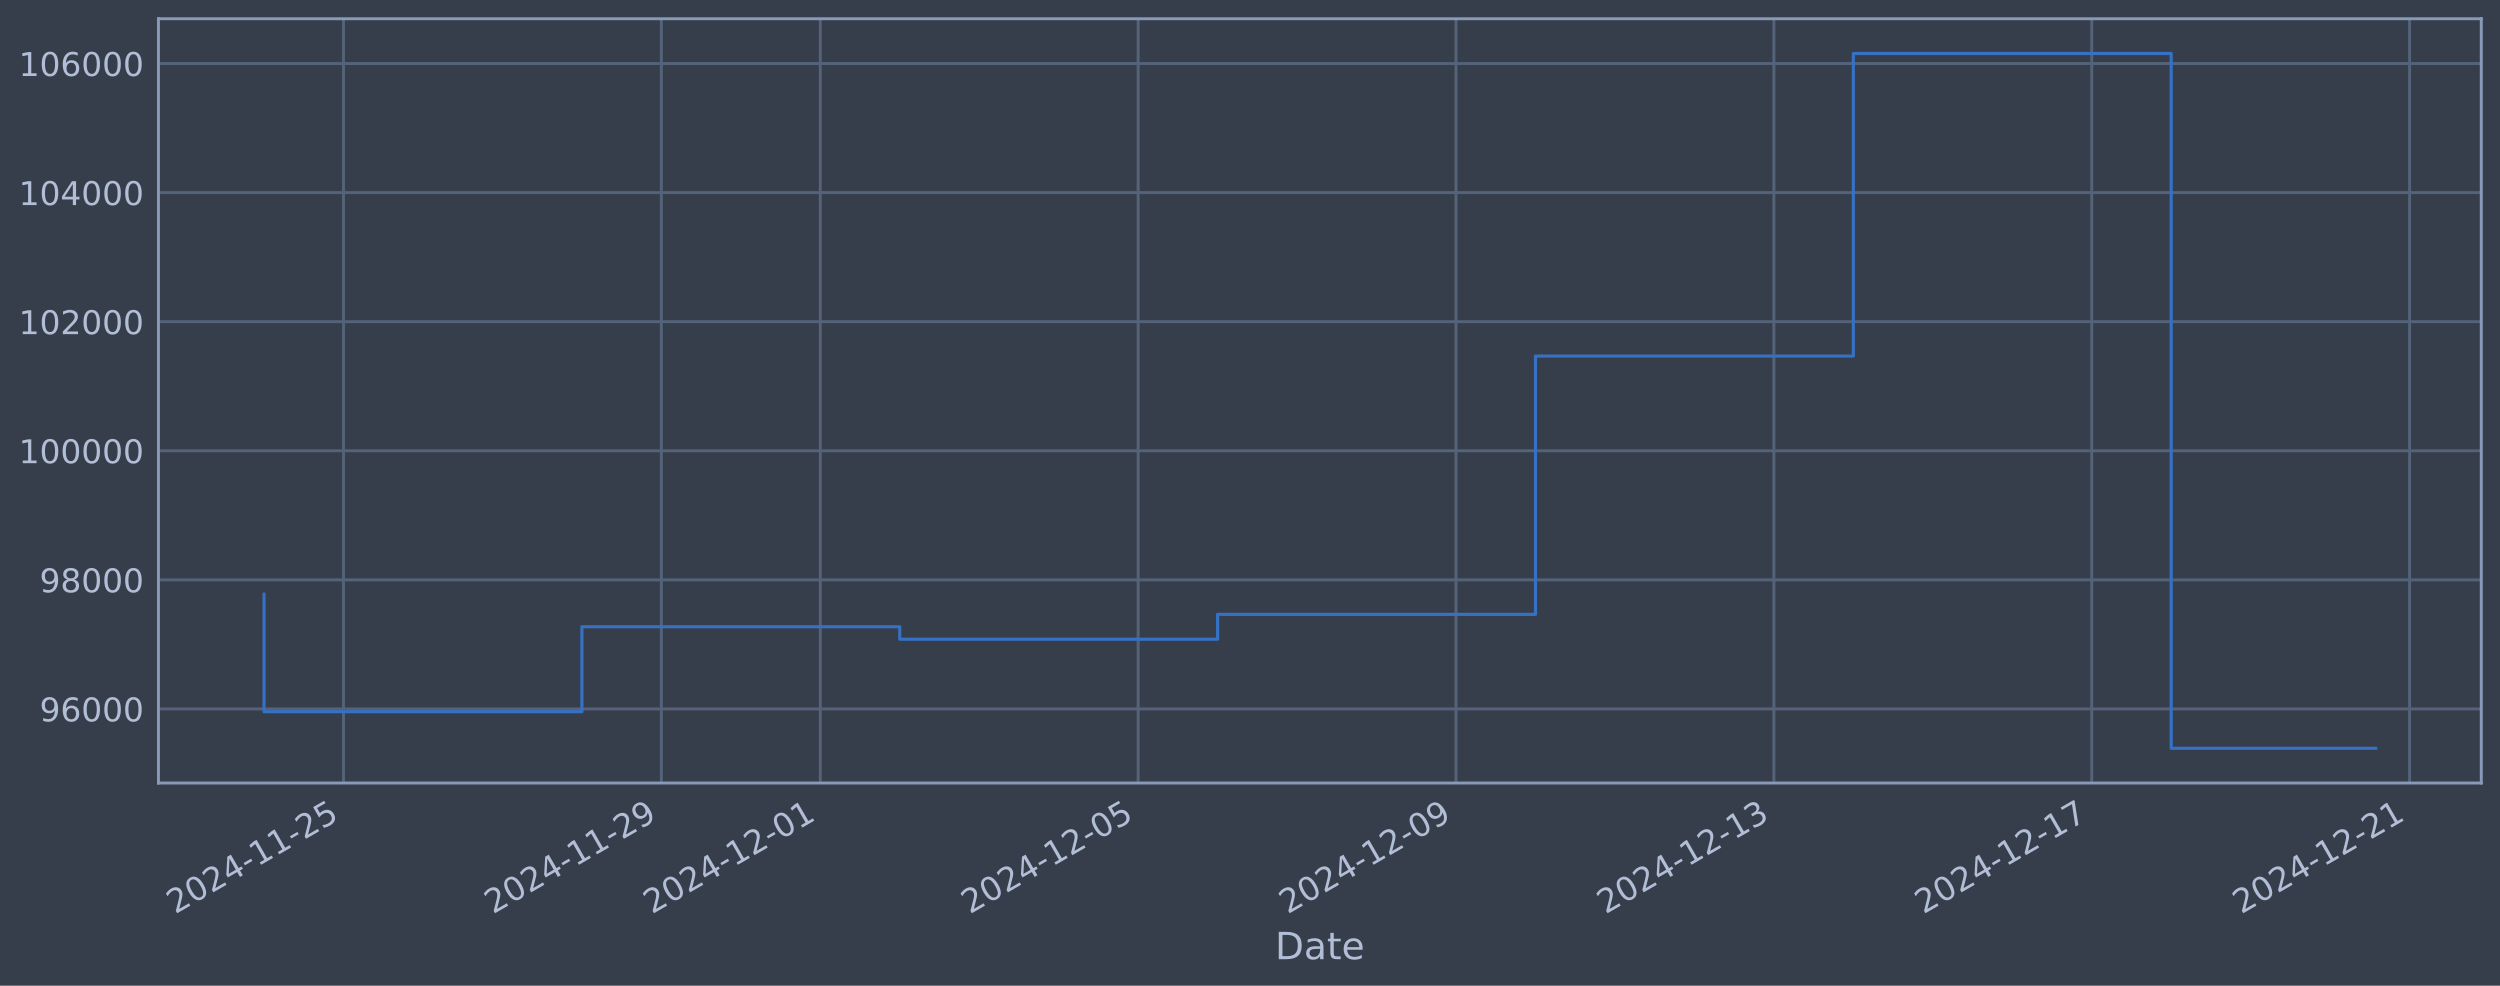
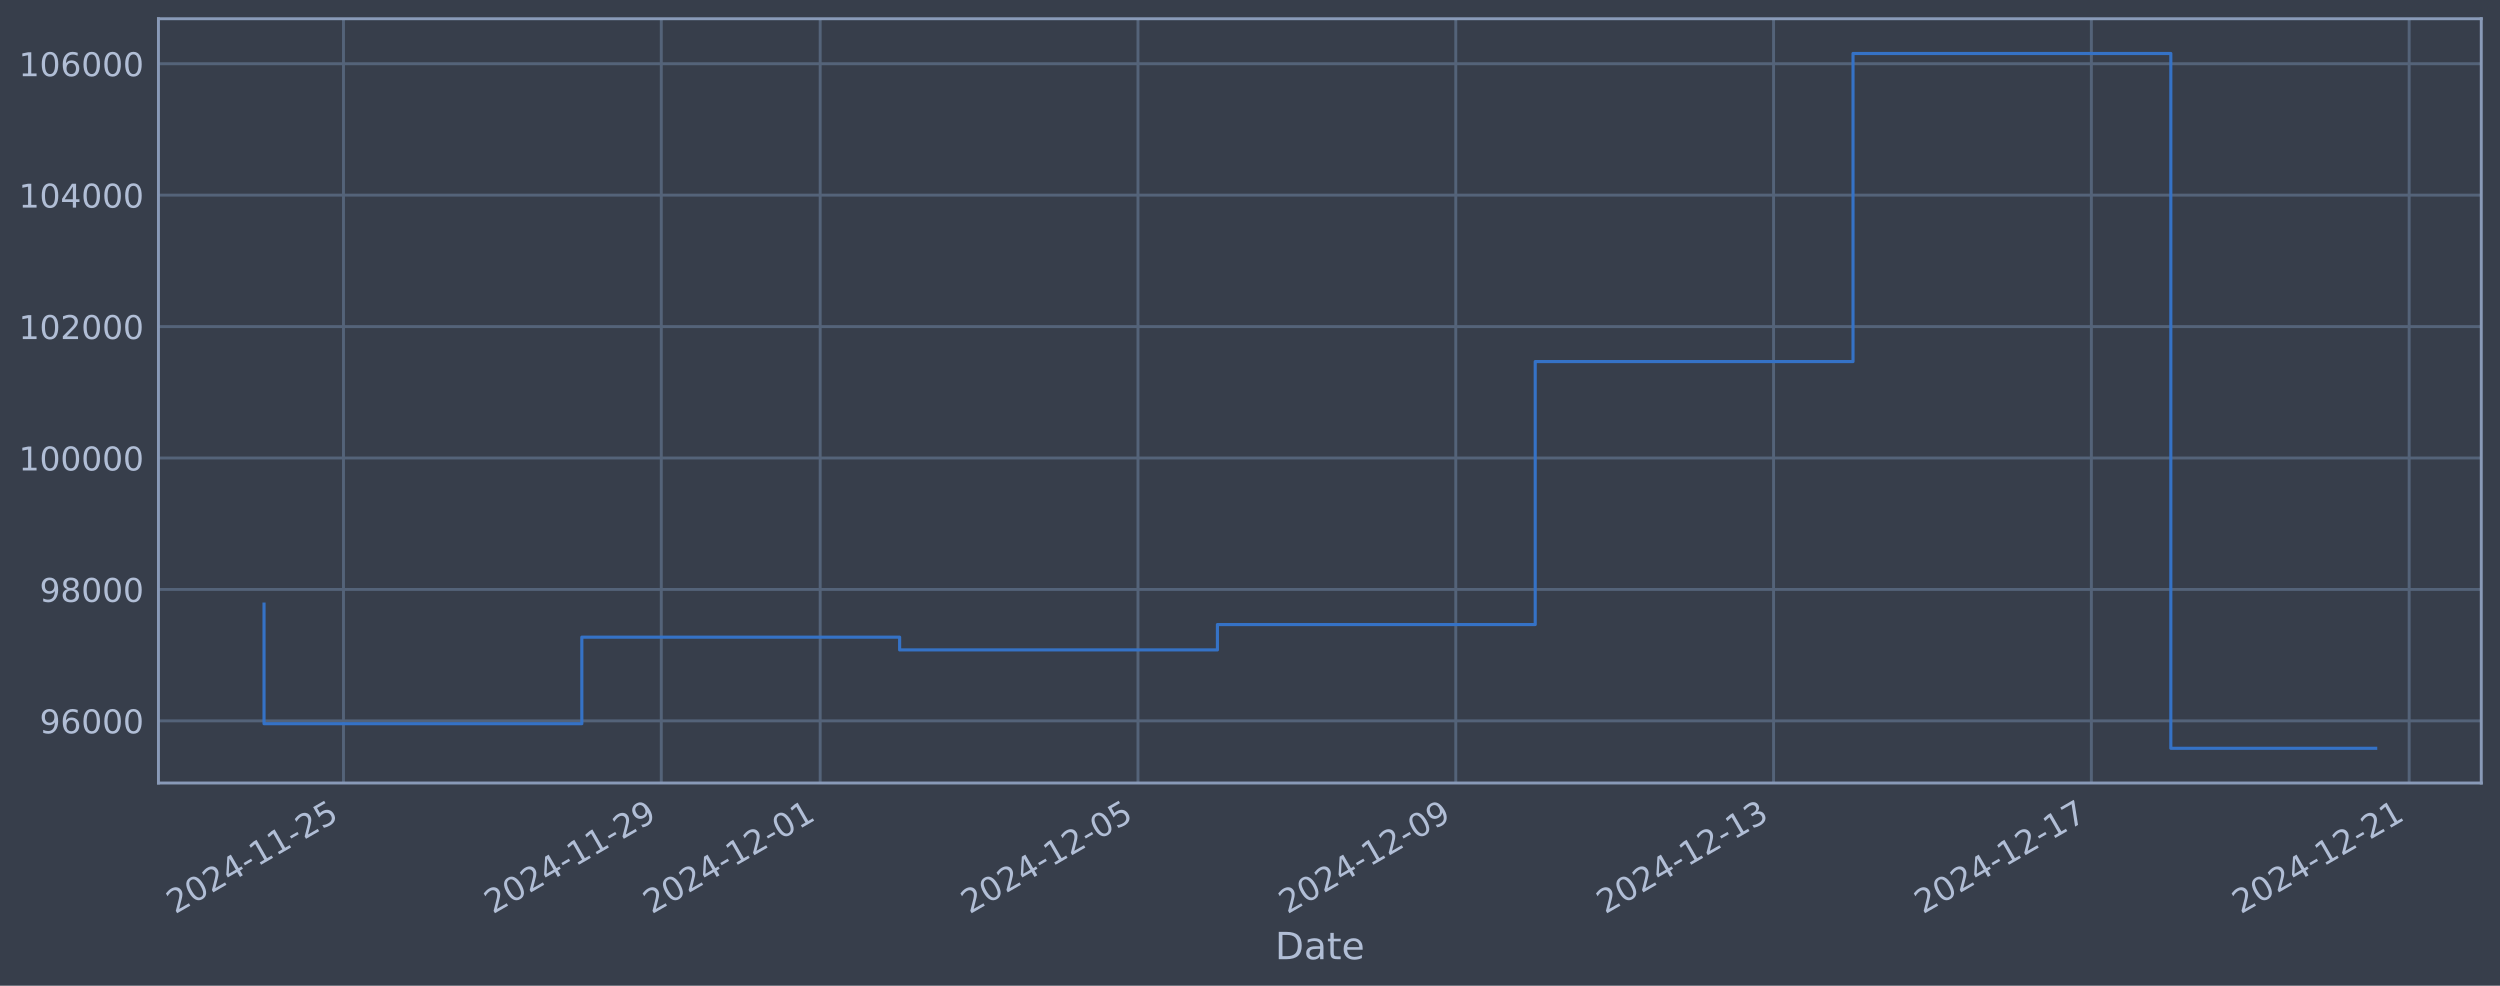
<svg xmlns="http://www.w3.org/2000/svg" xmlns:xlink="http://www.w3.org/1999/xlink" width="960.9pt" height="378.87pt" viewBox="0 0 960.9 378.87" version="1.1">
  <defs>
    <style type="text/css">*{stroke-linejoin: round; stroke-linecap: butt}</style>
  </defs>
  <g id="figure_1">
    <g id="patch_1">
      <path d="M 0 378.87  L 960.9 378.87  L 960.9 0  L 0 0  z " style="fill: #373e4b" />
    </g>
    <g id="axes_1">
      <g id="patch_2">
        <path d="M 60.901 300.96  L 953.701 300.96  L 953.701 7.2  L 60.901 7.2  z " style="fill: #373e4b" />
      </g>
      <g id="matplotlib.axis_1">
        <g id="xtick_1">
          <g id="line2d_1">
-             <path d="M 132.026 300.96  L 132.026 7.2  " clip-path="url(#p7294f4e5d6)" style="fill: none; stroke: #546379; stroke-width: 1.12; stroke-linecap: square" />
+             <path d="M 132.02 300.96  L 132.02 7.2  " clip-path="url(#p0523a1d40c)" style="fill: none; stroke: #546379; stroke-width: 1.12; stroke-linecap: square" />
          </g>
          <g id="line2d_2" />
          <g id="text_1">
-             <g style="fill: #b1bed6" transform="translate(67.30009 351.4642) rotate(-30) scale(0.126 -0.126)">
+             <g style="fill: #b1bed6" transform="translate(67.29404 351.4642) rotate(-30) scale(0.126 -0.126)">
              <defs>
                <path id="DejaVuSans-32" d="M 1228 531  L 3431 531  L 3431 0  L 469 0  L 469 531  Q 828 903 1448 1529  Q 2069 2156 2228 2338  Q 2531 2678 2651 2914  Q 2772 3150 2772 3378  Q 2772 3750 2511 3984  Q 2250 4219 1831 4219  Q 1534 4219 1204 4116  Q 875 4013 500 3803  L 500 4441  Q 881 4594 1212 4672  Q 1544 4750 1819 4750  Q 2544 4750 2975 4387  Q 3406 4025 3406 3419  Q 3406 3131 3298 2873  Q 3191 2616 2906 2266  Q 2828 2175 2409 1742  Q 1991 1309 1228 531  z " transform="scale(0.015625)" />
                <path id="DejaVuSans-30" d="M 2034 4250  Q 1547 4250 1301 3770  Q 1056 3291 1056 2328  Q 1056 1369 1301 889  Q 1547 409 2034 409  Q 2525 409 2770 889  Q 3016 1369 3016 2328  Q 3016 3291 2770 3770  Q 2525 4250 2034 4250  z M 2034 4750  Q 2819 4750 3233 4129  Q 3647 3509 3647 2328  Q 3647 1150 3233 529  Q 2819 -91 2034 -91  Q 1250 -91 836 529  Q 422 1150 422 2328  Q 422 3509 836 4129  Q 1250 4750 2034 4750  z " transform="scale(0.015625)" />
                <path id="DejaVuSans-34" d="M 2419 4116  L 825 1625  L 2419 1625  L 2419 4116  z M 2253 4666  L 3047 4666  L 3047 1625  L 3713 1625  L 3713 1100  L 3047 1100  L 3047 0  L 2419 0  L 2419 1100  L 313 1100  L 313 1709  L 2253 4666  z " transform="scale(0.015625)" />
                <path id="DejaVuSans-2d" d="M 313 2009  L 1997 2009  L 1997 1497  L 313 1497  L 313 2009  z " transform="scale(0.015625)" />
                <path id="DejaVuSans-31" d="M 794 531  L 1825 531  L 1825 4091  L 703 3866  L 703 4441  L 1819 4666  L 2450 4666  L 2450 531  L 3481 531  L 3481 0  L 794 0  L 794 531  z " transform="scale(0.015625)" />
                <path id="DejaVuSans-35" d="M 691 4666  L 3169 4666  L 3169 4134  L 1269 4134  L 1269 2991  Q 1406 3038 1543 3061  Q 1681 3084 1819 3084  Q 2600 3084 3056 2656  Q 3513 2228 3513 1497  Q 3513 744 3044 326  Q 2575 -91 1722 -91  Q 1428 -91 1123 -41  Q 819 9 494 109  L 494 744  Q 775 591 1075 516  Q 1375 441 1709 441  Q 2250 441 2565 725  Q 2881 1009 2881 1497  Q 2881 1984 2565 2268  Q 2250 2553 1709 2553  Q 1456 2553 1204 2497  Q 953 2441 691 2322  L 691 4666  z " transform="scale(0.015625)" />
              </defs>
              <use xlink:href="#DejaVuSans-32" />
              <use xlink:href="#DejaVuSans-30" transform="translate(63.62305 0)" />
              <use xlink:href="#DejaVuSans-32" transform="translate(127.2461 0)" />
              <use xlink:href="#DejaVuSans-34" transform="translate(190.8691 0)" />
              <use xlink:href="#DejaVuSans-2d" transform="translate(254.4922 0)" />
              <use xlink:href="#DejaVuSans-31" transform="translate(290.5762 0)" />
              <use xlink:href="#DejaVuSans-31" transform="translate(354.1992 0)" />
              <use xlink:href="#DejaVuSans-2d" transform="translate(417.8223 0)" />
              <use xlink:href="#DejaVuSans-32" transform="translate(453.9062 0)" />
              <use xlink:href="#DejaVuSans-35" transform="translate(517.5293 0)" />
            </g>
          </g>
        </g>
        <g id="xtick_2">
          <g id="line2d_3">
-             <path d="M 254.199 300.96  L 254.199 7.2  " clip-path="url(#p7294f4e5d6)" style="fill: none; stroke: #546379; stroke-width: 1.12; stroke-linecap: square" />
+             <path d="M 254.168 300.96  L 254.168 7.2  " clip-path="url(#p0523a1d40c)" style="fill: none; stroke: #546379; stroke-width: 1.12; stroke-linecap: square" />
          </g>
          <g id="line2d_4" />
          <g id="text_2">
-             <g style="fill: #b1bed6" transform="translate(189.4732 351.4642) rotate(-30) scale(0.126 -0.126)">
+             <g style="fill: #b1bed6" transform="translate(189.4429 351.4642) rotate(-30) scale(0.126 -0.126)">
              <defs>
                <path id="DejaVuSans-39" d="M 703 97  L 703 672  Q 941 559 1184 500  Q 1428 441 1663 441  Q 2288 441 2617 861  Q 2947 1281 2994 2138  Q 2813 1869 2534 1725  Q 2256 1581 1919 1581  Q 1219 1581 811 2004  Q 403 2428 403 3163  Q 403 3881 828 4315  Q 1253 4750 1959 4750  Q 2769 4750 3195 4129  Q 3622 3509 3622 2328  Q 3622 1225 3098 567  Q 2575 -91 1691 -91  Q 1453 -91 1209 -44  Q 966 3 703 97  z M 1959 2075  Q 2384 2075 2632 2365  Q 2881 2656 2881 3163  Q 2881 3666 2632 3958  Q 2384 4250 1959 4250  Q 1534 4250 1286 3958  Q 1038 3666 1038 3163  Q 1038 2656 1286 2365  Q 1534 2075 1959 2075  z " transform="scale(0.015625)" />
              </defs>
              <use xlink:href="#DejaVuSans-32" />
              <use xlink:href="#DejaVuSans-30" transform="translate(63.62305 0)" />
              <use xlink:href="#DejaVuSans-32" transform="translate(127.2461 0)" />
              <use xlink:href="#DejaVuSans-34" transform="translate(190.8691 0)" />
              <use xlink:href="#DejaVuSans-2d" transform="translate(254.4922 0)" />
              <use xlink:href="#DejaVuSans-31" transform="translate(290.5762 0)" />
              <use xlink:href="#DejaVuSans-31" transform="translate(354.1992 0)" />
              <use xlink:href="#DejaVuSans-2d" transform="translate(417.8223 0)" />
              <use xlink:href="#DejaVuSans-32" transform="translate(453.9062 0)" />
              <use xlink:href="#DejaVuSans-39" transform="translate(517.5293 0)" />
            </g>
          </g>
        </g>
        <g id="xtick_3">
          <g id="line2d_5">
-             <path d="M 315.285 300.96  L 315.285 7.2  " clip-path="url(#p7294f4e5d6)" style="fill: none; stroke: #546379; stroke-width: 1.12; stroke-linecap: square" />
+             <path d="M 315.243 300.96  L 315.243 7.2  " clip-path="url(#p0523a1d40c)" style="fill: none; stroke: #546379; stroke-width: 1.12; stroke-linecap: square" />
          </g>
          <g id="line2d_6" />
          <g id="text_3">
-             <g style="fill: #b1bed6" transform="translate(250.5598 351.4642) rotate(-30) scale(0.126 -0.126)">
+             <g style="fill: #b1bed6" transform="translate(250.5174 351.4642) rotate(-30) scale(0.126 -0.126)">
              <use xlink:href="#DejaVuSans-32" />
              <use xlink:href="#DejaVuSans-30" transform="translate(63.62305 0)" />
              <use xlink:href="#DejaVuSans-32" transform="translate(127.2461 0)" />
              <use xlink:href="#DejaVuSans-34" transform="translate(190.8691 0)" />
              <use xlink:href="#DejaVuSans-2d" transform="translate(254.4922 0)" />
              <use xlink:href="#DejaVuSans-31" transform="translate(290.5762 0)" />
              <use xlink:href="#DejaVuSans-32" transform="translate(354.1992 0)" />
              <use xlink:href="#DejaVuSans-2d" transform="translate(417.8223 0)" />
              <use xlink:href="#DejaVuSans-30" transform="translate(453.9062 0)" />
              <use xlink:href="#DejaVuSans-31" transform="translate(517.5293 0)" />
            </g>
          </g>
        </g>
        <g id="xtick_4">
          <g id="line2d_7">
-             <path d="M 437.458 300.96  L 437.458 7.2  " clip-path="url(#p7294f4e5d6)" style="fill: none; stroke: #546379; stroke-width: 1.12; stroke-linecap: square" />
+             <path d="M 437.392 300.96  L 437.392 7.2  " clip-path="url(#p0523a1d40c)" style="fill: none; stroke: #546379; stroke-width: 1.12; stroke-linecap: square" />
          </g>
          <g id="line2d_8" />
          <g id="text_4">
-             <g style="fill: #b1bed6" transform="translate(372.7329 351.4642) rotate(-30) scale(0.126 -0.126)">
+             <g style="fill: #b1bed6" transform="translate(372.6663 351.4642) rotate(-30) scale(0.126 -0.126)">
              <use xlink:href="#DejaVuSans-32" />
              <use xlink:href="#DejaVuSans-30" transform="translate(63.62305 0)" />
              <use xlink:href="#DejaVuSans-32" transform="translate(127.2461 0)" />
              <use xlink:href="#DejaVuSans-34" transform="translate(190.8691 0)" />
              <use xlink:href="#DejaVuSans-2d" transform="translate(254.4922 0)" />
              <use xlink:href="#DejaVuSans-31" transform="translate(290.5762 0)" />
              <use xlink:href="#DejaVuSans-32" transform="translate(354.1992 0)" />
              <use xlink:href="#DejaVuSans-2d" transform="translate(417.8223 0)" />
              <use xlink:href="#DejaVuSans-30" transform="translate(453.9062 0)" />
              <use xlink:href="#DejaVuSans-35" transform="translate(517.5293 0)" />
            </g>
          </g>
        </g>
        <g id="xtick_5">
          <g id="line2d_9">
-             <path d="M 559.631 300.96  L 559.631 7.2  " clip-path="url(#p7294f4e5d6)" style="fill: none; stroke: #546379; stroke-width: 1.12; stroke-linecap: square" />
+             <path d="M 559.541 300.96  L 559.541 7.2  " clip-path="url(#p0523a1d40c)" style="fill: none; stroke: #546379; stroke-width: 1.12; stroke-linecap: square" />
          </g>
          <g id="line2d_10" />
          <g id="text_5">
-             <g style="fill: #b1bed6" transform="translate(494.906 351.4642) rotate(-30) scale(0.126 -0.126)">
+             <g style="fill: #b1bed6" transform="translate(494.8152 351.4642) rotate(-30) scale(0.126 -0.126)">
              <use xlink:href="#DejaVuSans-32" />
              <use xlink:href="#DejaVuSans-30" transform="translate(63.62305 0)" />
              <use xlink:href="#DejaVuSans-32" transform="translate(127.2461 0)" />
              <use xlink:href="#DejaVuSans-34" transform="translate(190.8691 0)" />
              <use xlink:href="#DejaVuSans-2d" transform="translate(254.4922 0)" />
              <use xlink:href="#DejaVuSans-31" transform="translate(290.5762 0)" />
              <use xlink:href="#DejaVuSans-32" transform="translate(354.1992 0)" />
              <use xlink:href="#DejaVuSans-2d" transform="translate(417.8223 0)" />
              <use xlink:href="#DejaVuSans-30" transform="translate(453.9062 0)" />
              <use xlink:href="#DejaVuSans-39" transform="translate(517.5293 0)" />
            </g>
          </g>
        </g>
        <g id="xtick_6">
          <g id="line2d_11">
-             <path d="M 681.805 300.96  L 681.805 7.2  " clip-path="url(#p7294f4e5d6)" style="fill: none; stroke: #546379; stroke-width: 1.12; stroke-linecap: square" />
+             <path d="M 681.69 300.96  L 681.69 7.2  " clip-path="url(#p0523a1d40c)" style="fill: none; stroke: #546379; stroke-width: 1.12; stroke-linecap: square" />
          </g>
          <g id="line2d_12" />
          <g id="text_6">
-             <g style="fill: #b1bed6" transform="translate(617.0791 351.4642) rotate(-30) scale(0.126 -0.126)">
+             <g style="fill: #b1bed6" transform="translate(616.9641 351.4642) rotate(-30) scale(0.126 -0.126)">
              <defs>
                <path id="DejaVuSans-33" d="M 2597 2516  Q 3050 2419 3304 2112  Q 3559 1806 3559 1356  Q 3559 666 3084 287  Q 2609 -91 1734 -91  Q 1441 -91 1130 -33  Q 819 25 488 141  L 488 750  Q 750 597 1062 519  Q 1375 441 1716 441  Q 2309 441 2620 675  Q 2931 909 2931 1356  Q 2931 1769 2642 2001  Q 2353 2234 1838 2234  L 1294 2234  L 1294 2753  L 1863 2753  Q 2328 2753 2575 2939  Q 2822 3125 2822 3475  Q 2822 3834 2567 4026  Q 2313 4219 1838 4219  Q 1578 4219 1281 4162  Q 984 4106 628 3988  L 628 4550  Q 988 4650 1302 4700  Q 1616 4750 1894 4750  Q 2613 4750 3031 4423  Q 3450 4097 3450 3541  Q 3450 3153 3228 2886  Q 3006 2619 2597 2516  z " transform="scale(0.015625)" />
              </defs>
              <use xlink:href="#DejaVuSans-32" />
              <use xlink:href="#DejaVuSans-30" transform="translate(63.62305 0)" />
              <use xlink:href="#DejaVuSans-32" transform="translate(127.2461 0)" />
              <use xlink:href="#DejaVuSans-34" transform="translate(190.8691 0)" />
              <use xlink:href="#DejaVuSans-2d" transform="translate(254.4922 0)" />
              <use xlink:href="#DejaVuSans-31" transform="translate(290.5762 0)" />
              <use xlink:href="#DejaVuSans-32" transform="translate(354.1992 0)" />
              <use xlink:href="#DejaVuSans-2d" transform="translate(417.8223 0)" />
              <use xlink:href="#DejaVuSans-31" transform="translate(453.9062 0)" />
              <use xlink:href="#DejaVuSans-33" transform="translate(517.5293 0)" />
            </g>
          </g>
        </g>
        <g id="xtick_7">
          <g id="line2d_13">
-             <path d="M 803.978 300.96  L 803.978 7.2  " clip-path="url(#p7294f4e5d6)" style="fill: none; stroke: #546379; stroke-width: 1.12; stroke-linecap: square" />
+             <path d="M 803.839 300.96  L 803.839 7.2  " clip-path="url(#p0523a1d40c)" style="fill: none; stroke: #546379; stroke-width: 1.12; stroke-linecap: square" />
          </g>
          <g id="line2d_14" />
          <g id="text_7">
-             <g style="fill: #b1bed6" transform="translate(739.2522 351.4642) rotate(-30) scale(0.126 -0.126)">
+             <g style="fill: #b1bed6" transform="translate(739.113 351.4642) rotate(-30) scale(0.126 -0.126)">
              <defs>
                <path id="DejaVuSans-37" d="M 525 4666  L 3525 4666  L 3525 4397  L 1831 0  L 1172 0  L 2766 4134  L 525 4134  L 525 4666  z " transform="scale(0.015625)" />
              </defs>
              <use xlink:href="#DejaVuSans-32" />
              <use xlink:href="#DejaVuSans-30" transform="translate(63.62305 0)" />
              <use xlink:href="#DejaVuSans-32" transform="translate(127.2461 0)" />
              <use xlink:href="#DejaVuSans-34" transform="translate(190.8691 0)" />
              <use xlink:href="#DejaVuSans-2d" transform="translate(254.4922 0)" />
              <use xlink:href="#DejaVuSans-31" transform="translate(290.5762 0)" />
              <use xlink:href="#DejaVuSans-32" transform="translate(354.1992 0)" />
              <use xlink:href="#DejaVuSans-2d" transform="translate(417.8223 0)" />
              <use xlink:href="#DejaVuSans-31" transform="translate(453.9062 0)" />
              <use xlink:href="#DejaVuSans-37" transform="translate(517.5293 0)" />
            </g>
          </g>
        </g>
        <g id="xtick_8">
          <g id="line2d_15">
-             <path d="M 926.151 300.96  L 926.151 7.2  " clip-path="url(#p7294f4e5d6)" style="fill: none; stroke: #546379; stroke-width: 1.12; stroke-linecap: square" />
+             <path d="M 925.987 300.96  L 925.987 7.2  " clip-path="url(#p0523a1d40c)" style="fill: none; stroke: #546379; stroke-width: 1.12; stroke-linecap: square" />
          </g>
          <g id="line2d_16" />
          <g id="text_8">
-             <g style="fill: #b1bed6" transform="translate(861.4253 351.4642) rotate(-30) scale(0.126 -0.126)">
+             <g style="fill: #b1bed6" transform="translate(861.2619 351.4642) rotate(-30) scale(0.126 -0.126)">
              <use xlink:href="#DejaVuSans-32" />
              <use xlink:href="#DejaVuSans-30" transform="translate(63.62305 0)" />
              <use xlink:href="#DejaVuSans-32" transform="translate(127.2461 0)" />
              <use xlink:href="#DejaVuSans-34" transform="translate(190.8691 0)" />
              <use xlink:href="#DejaVuSans-2d" transform="translate(254.4922 0)" />
              <use xlink:href="#DejaVuSans-31" transform="translate(290.5762 0)" />
              <use xlink:href="#DejaVuSans-32" transform="translate(354.1992 0)" />
              <use xlink:href="#DejaVuSans-2d" transform="translate(417.8223 0)" />
              <use xlink:href="#DejaVuSans-32" transform="translate(453.9062 0)" />
              <use xlink:href="#DejaVuSans-31" transform="translate(517.5293 0)" />
            </g>
          </g>
        </g>
        <g id="text_9">
          <g style="fill: #b1bed6" transform="translate(490.0914 368.6753) scale(0.144 -0.144)">
            <defs>
              <path id="DejaVuSans-44" d="M 1259 4147  L 1259 519  L 2022 519  Q 2988 519 3436 956  Q 3884 1394 3884 2338  Q 3884 3275 3436 3711  Q 2988 4147 2022 4147  L 1259 4147  z M 628 4666  L 1925 4666  Q 3281 4666 3915 4102  Q 4550 3538 4550 2338  Q 4550 1131 3912 565  Q 3275 0 1925 0  L 628 0  L 628 4666  z " transform="scale(0.015625)" />
              <path id="DejaVuSans-61" d="M 2194 1759  Q 1497 1759 1228 1600  Q 959 1441 959 1056  Q 959 750 1161 570  Q 1363 391 1709 391  Q 2188 391 2477 730  Q 2766 1069 2766 1631  L 2766 1759  L 2194 1759  z M 3341 1997  L 3341 0  L 2766 0  L 2766 531  Q 2569 213 2275 61  Q 1981 -91 1556 -91  Q 1019 -91 701 211  Q 384 513 384 1019  Q 384 1609 779 1909  Q 1175 2209 1959 2209  L 2766 2209  L 2766 2266  Q 2766 2663 2505 2880  Q 2244 3097 1772 3097  Q 1472 3097 1187 3025  Q 903 2953 641 2809  L 641 3341  Q 956 3463 1253 3523  Q 1550 3584 1831 3584  Q 2591 3584 2966 3190  Q 3341 2797 3341 1997  z " transform="scale(0.015625)" />
              <path id="DejaVuSans-74" d="M 1172 4494  L 1172 3500  L 2356 3500  L 2356 3053  L 1172 3053  L 1172 1153  Q 1172 725 1289 603  Q 1406 481 1766 481  L 2356 481  L 2356 0  L 1766 0  Q 1100 0 847 248  Q 594 497 594 1153  L 594 3053  L 172 3053  L 172 3500  L 594 3500  L 594 4494  L 1172 4494  z " transform="scale(0.015625)" />
              <path id="DejaVuSans-65" d="M 3597 1894  L 3597 1613  L 953 1613  Q 991 1019 1311 708  Q 1631 397 2203 397  Q 2534 397 2845 478  Q 3156 559 3463 722  L 3463 178  Q 3153 47 2828 -22  Q 2503 -91 2169 -91  Q 1331 -91 842 396  Q 353 884 353 1716  Q 353 2575 817 3079  Q 1281 3584 2069 3584  Q 2775 3584 3186 3129  Q 3597 2675 3597 1894  z M 3022 2063  Q 3016 2534 2758 2815  Q 2500 3097 2075 3097  Q 1594 3097 1305 2825  Q 1016 2553 972 2059  L 3022 2063  z " transform="scale(0.015625)" />
            </defs>
            <use xlink:href="#DejaVuSans-44" />
            <use xlink:href="#DejaVuSans-61" transform="translate(77.00195 0)" />
            <use xlink:href="#DejaVuSans-74" transform="translate(138.2812 0)" />
            <use xlink:href="#DejaVuSans-65" transform="translate(177.4902 0)" />
          </g>
        </g>
      </g>
      <g id="matplotlib.axis_2">
        <g id="ytick_1">
          <g id="line2d_17">
-             <path d="M 60.901 272.485  L 953.701 272.485  " clip-path="url(#p7294f4e5d6)" style="fill: none; stroke: #546379; stroke-width: 1.12; stroke-linecap: square" />
+             <path d="M 60.901 277.071  L 953.701 277.071  " clip-path="url(#p0523a1d40c)" style="fill: none; stroke: #546379; stroke-width: 1.12; stroke-linecap: square" />
          </g>
          <g id="line2d_18" />
          <g id="text_10">
-             <g style="fill: #b1bed6" transform="translate(15.21675 277.272) scale(0.126 -0.126)">
+             <g style="fill: #b1bed6" transform="translate(15.21675 281.8578) scale(0.126 -0.126)">
              <defs>
                <path id="DejaVuSans-36" d="M 2113 2584  Q 1688 2584 1439 2293  Q 1191 2003 1191 1497  Q 1191 994 1439 701  Q 1688 409 2113 409  Q 2538 409 2786 701  Q 3034 994 3034 1497  Q 3034 2003 2786 2293  Q 2538 2584 2113 2584  z M 3366 4563  L 3366 3988  Q 3128 4100 2886 4159  Q 2644 4219 2406 4219  Q 1781 4219 1451 3797  Q 1122 3375 1075 2522  Q 1259 2794 1537 2939  Q 1816 3084 2150 3084  Q 2853 3084 3261 2657  Q 3669 2231 3669 1497  Q 3669 778 3244 343  Q 2819 -91 2113 -91  Q 1303 -91 875 529  Q 447 1150 447 2328  Q 447 3434 972 4092  Q 1497 4750 2381 4750  Q 2619 4750 2861 4703  Q 3103 4656 3366 4563  z " transform="scale(0.015625)" />
              </defs>
              <use xlink:href="#DejaVuSans-39" />
              <use xlink:href="#DejaVuSans-36" transform="translate(63.62305 0)" />
              <use xlink:href="#DejaVuSans-30" transform="translate(127.2461 0)" />
              <use xlink:href="#DejaVuSans-30" transform="translate(190.8691 0)" />
              <use xlink:href="#DejaVuSans-30" transform="translate(254.4922 0)" />
            </g>
          </g>
        </g>
        <g id="ytick_2">
          <g id="line2d_19">
-             <path d="M 60.901 222.873  L 953.701 222.873  " clip-path="url(#p7294f4e5d6)" style="fill: none; stroke: #546379; stroke-width: 1.12; stroke-linecap: square" />
+             <path d="M 60.901 226.555  L 953.701 226.555  " clip-path="url(#p0523a1d40c)" style="fill: none; stroke: #546379; stroke-width: 1.12; stroke-linecap: square" />
          </g>
          <g id="line2d_20" />
          <g id="text_11">
-             <g style="fill: #b1bed6" transform="translate(15.21675 227.6596) scale(0.126 -0.126)">
+             <g style="fill: #b1bed6" transform="translate(15.21675 231.3423) scale(0.126 -0.126)">
              <defs>
                <path id="DejaVuSans-38" d="M 2034 2216  Q 1584 2216 1326 1975  Q 1069 1734 1069 1313  Q 1069 891 1326 650  Q 1584 409 2034 409  Q 2484 409 2743 651  Q 3003 894 3003 1313  Q 3003 1734 2745 1975  Q 2488 2216 2034 2216  z M 1403 2484  Q 997 2584 770 2862  Q 544 3141 544 3541  Q 544 4100 942 4425  Q 1341 4750 2034 4750  Q 2731 4750 3128 4425  Q 3525 4100 3525 3541  Q 3525 3141 3298 2862  Q 3072 2584 2669 2484  Q 3125 2378 3379 2068  Q 3634 1759 3634 1313  Q 3634 634 3220 271  Q 2806 -91 2034 -91  Q 1263 -91 848 271  Q 434 634 434 1313  Q 434 1759 690 2068  Q 947 2378 1403 2484  z M 1172 3481  Q 1172 3119 1398 2916  Q 1625 2713 2034 2713  Q 2441 2713 2670 2916  Q 2900 3119 2900 3481  Q 2900 3844 2670 4047  Q 2441 4250 2034 4250  Q 1625 4250 1398 4047  Q 1172 3844 1172 3481  z " transform="scale(0.015625)" />
              </defs>
              <use xlink:href="#DejaVuSans-39" />
              <use xlink:href="#DejaVuSans-38" transform="translate(63.62305 0)" />
              <use xlink:href="#DejaVuSans-30" transform="translate(127.2461 0)" />
              <use xlink:href="#DejaVuSans-30" transform="translate(190.8691 0)" />
              <use xlink:href="#DejaVuSans-30" transform="translate(254.4922 0)" />
            </g>
          </g>
        </g>
        <g id="ytick_3">
          <g id="line2d_21">
-             <path d="M 60.901 173.26  L 953.701 173.26  " clip-path="url(#p7294f4e5d6)" style="fill: none; stroke: #546379; stroke-width: 1.12; stroke-linecap: square" />
+             <path d="M 60.901 176.04  L 953.701 176.04  " clip-path="url(#p0523a1d40c)" style="fill: none; stroke: #546379; stroke-width: 1.12; stroke-linecap: square" />
          </g>
          <g id="line2d_22" />
          <g id="text_12">
-             <g style="fill: #b1bed6" transform="translate(7.2 178.0471) scale(0.126 -0.126)">
+             <g style="fill: #b1bed6" transform="translate(7.2 180.8267) scale(0.126 -0.126)">
              <use xlink:href="#DejaVuSans-31" />
              <use xlink:href="#DejaVuSans-30" transform="translate(63.62305 0)" />
              <use xlink:href="#DejaVuSans-30" transform="translate(127.2461 0)" />
              <use xlink:href="#DejaVuSans-30" transform="translate(190.8691 0)" />
              <use xlink:href="#DejaVuSans-30" transform="translate(254.4922 0)" />
              <use xlink:href="#DejaVuSans-30" transform="translate(318.1152 0)" />
            </g>
          </g>
        </g>
        <g id="ytick_4">
          <g id="line2d_23">
-             <path d="M 60.901 123.648  L 953.701 123.648  " clip-path="url(#p7294f4e5d6)" style="fill: none; stroke: #546379; stroke-width: 1.12; stroke-linecap: square" />
+             <path d="M 60.901 125.524  L 953.701 125.524  " clip-path="url(#p0523a1d40c)" style="fill: none; stroke: #546379; stroke-width: 1.12; stroke-linecap: square" />
          </g>
          <g id="line2d_24" />
          <g id="text_13">
-             <g style="fill: #b1bed6" transform="translate(7.2 128.4347) scale(0.126 -0.126)">
+             <g style="fill: #b1bed6" transform="translate(7.2 130.3112) scale(0.126 -0.126)">
              <use xlink:href="#DejaVuSans-31" />
              <use xlink:href="#DejaVuSans-30" transform="translate(63.62305 0)" />
              <use xlink:href="#DejaVuSans-32" transform="translate(127.2461 0)" />
              <use xlink:href="#DejaVuSans-30" transform="translate(190.8691 0)" />
              <use xlink:href="#DejaVuSans-30" transform="translate(254.4922 0)" />
              <use xlink:href="#DejaVuSans-30" transform="translate(318.1152 0)" />
            </g>
          </g>
        </g>
        <g id="ytick_5">
          <g id="line2d_25">
-             <path d="M 60.901 74.035  L 953.701 74.035  " clip-path="url(#p7294f4e5d6)" style="fill: none; stroke: #546379; stroke-width: 1.12; stroke-linecap: square" />
+             <path d="M 60.901 75.009  L 953.701 75.009  " clip-path="url(#p0523a1d40c)" style="fill: none; stroke: #546379; stroke-width: 1.12; stroke-linecap: square" />
          </g>
          <g id="line2d_26" />
          <g id="text_14">
-             <g style="fill: #b1bed6" transform="translate(7.2 78.82222) scale(0.126 -0.126)">
+             <g style="fill: #b1bed6" transform="translate(7.2 79.79572) scale(0.126 -0.126)">
              <use xlink:href="#DejaVuSans-31" />
              <use xlink:href="#DejaVuSans-30" transform="translate(63.62305 0)" />
              <use xlink:href="#DejaVuSans-34" transform="translate(127.2461 0)" />
              <use xlink:href="#DejaVuSans-30" transform="translate(190.8691 0)" />
              <use xlink:href="#DejaVuSans-30" transform="translate(254.4922 0)" />
              <use xlink:href="#DejaVuSans-30" transform="translate(318.1152 0)" />
            </g>
          </g>
        </g>
        <g id="ytick_6">
          <g id="line2d_27">
-             <path d="M 60.901 24.423  L 953.701 24.423  " clip-path="url(#p7294f4e5d6)" style="fill: none; stroke: #546379; stroke-width: 1.12; stroke-linecap: square" />
+             <path d="M 60.901 24.493  L 953.701 24.493  " clip-path="url(#p0523a1d40c)" style="fill: none; stroke: #546379; stroke-width: 1.12; stroke-linecap: square" />
          </g>
          <g id="line2d_28" />
          <g id="text_15">
-             <g style="fill: #b1bed6" transform="translate(7.2 29.20976) scale(0.126 -0.126)">
+             <g style="fill: #b1bed6" transform="translate(7.2 29.2802) scale(0.126 -0.126)">
              <use xlink:href="#DejaVuSans-31" />
              <use xlink:href="#DejaVuSans-30" transform="translate(63.62305 0)" />
              <use xlink:href="#DejaVuSans-36" transform="translate(127.2461 0)" />
              <use xlink:href="#DejaVuSans-30" transform="translate(190.8691 0)" />
              <use xlink:href="#DejaVuSans-30" transform="translate(254.4922 0)" />
              <use xlink:href="#DejaVuSans-30" transform="translate(318.1152 0)" />
            </g>
          </g>
        </g>
      </g>
      <g id="line2d_29">
-         <path d="M 101.482 228.406  L 101.482 273.552  L 223.655 273.552  L 223.655 240.891  L 345.829 240.891  L 345.829 245.706  L 468.002 245.706  L 468.002 236.13  L 590.175 236.13  L 590.175 136.856  L 712.348 136.856  L 712.348 20.553  L 834.521 20.553  L 834.521 287.607  L 913.119 287.607  " clip-path="url(#p7294f4e5d6)" style="fill: none; stroke: #3572c6; stroke-width: 1.2; stroke-linecap: square" />
+         <path d="M 101.482 232.189  L 101.482 278.157  L 223.631 278.157  L 223.631 244.902  L 345.78 244.902  L 345.78 249.804  L 467.929 249.804  L 467.929 240.054  L 590.078 240.054  L 590.078 138.973  L 712.227 138.973  L 712.227 20.553  L 834.376 20.553  L 834.376 287.607  L 913.119 287.607  " clip-path="url(#p0523a1d40c)" style="fill: none; stroke: #3572c6; stroke-width: 1.2; stroke-linecap: square" />
      </g>
      <g id="patch_3">
        <path d="M 60.901 300.96  L 60.901 7.2  " style="fill: none; stroke: #899ab8; stroke-width: 1.12; stroke-linejoin: miter; stroke-linecap: square" />
      </g>
      <g id="patch_4">
        <path d="M 953.701 300.96  L 953.701 7.2  " style="fill: none; stroke: #899ab8; stroke-width: 1.12; stroke-linejoin: miter; stroke-linecap: square" />
      </g>
      <g id="patch_5">
        <path d="M 60.901 300.96  L 953.701 300.96  " style="fill: none; stroke: #899ab8; stroke-width: 1.12; stroke-linejoin: miter; stroke-linecap: square" />
      </g>
      <g id="patch_6">
        <path d="M 60.901 7.2  L 953.701 7.2  " style="fill: none; stroke: #899ab8; stroke-width: 1.12; stroke-linejoin: miter; stroke-linecap: square" />
      </g>
    </g>
  </g>
  <defs>
-     <clipPath id="p7294f4e5d6">
+     <clipPath id="p0523a1d40c">
      <rect x="60.901" y="7.2" width="892.8" height="293.76" />
    </clipPath>
  </defs>
</svg>
